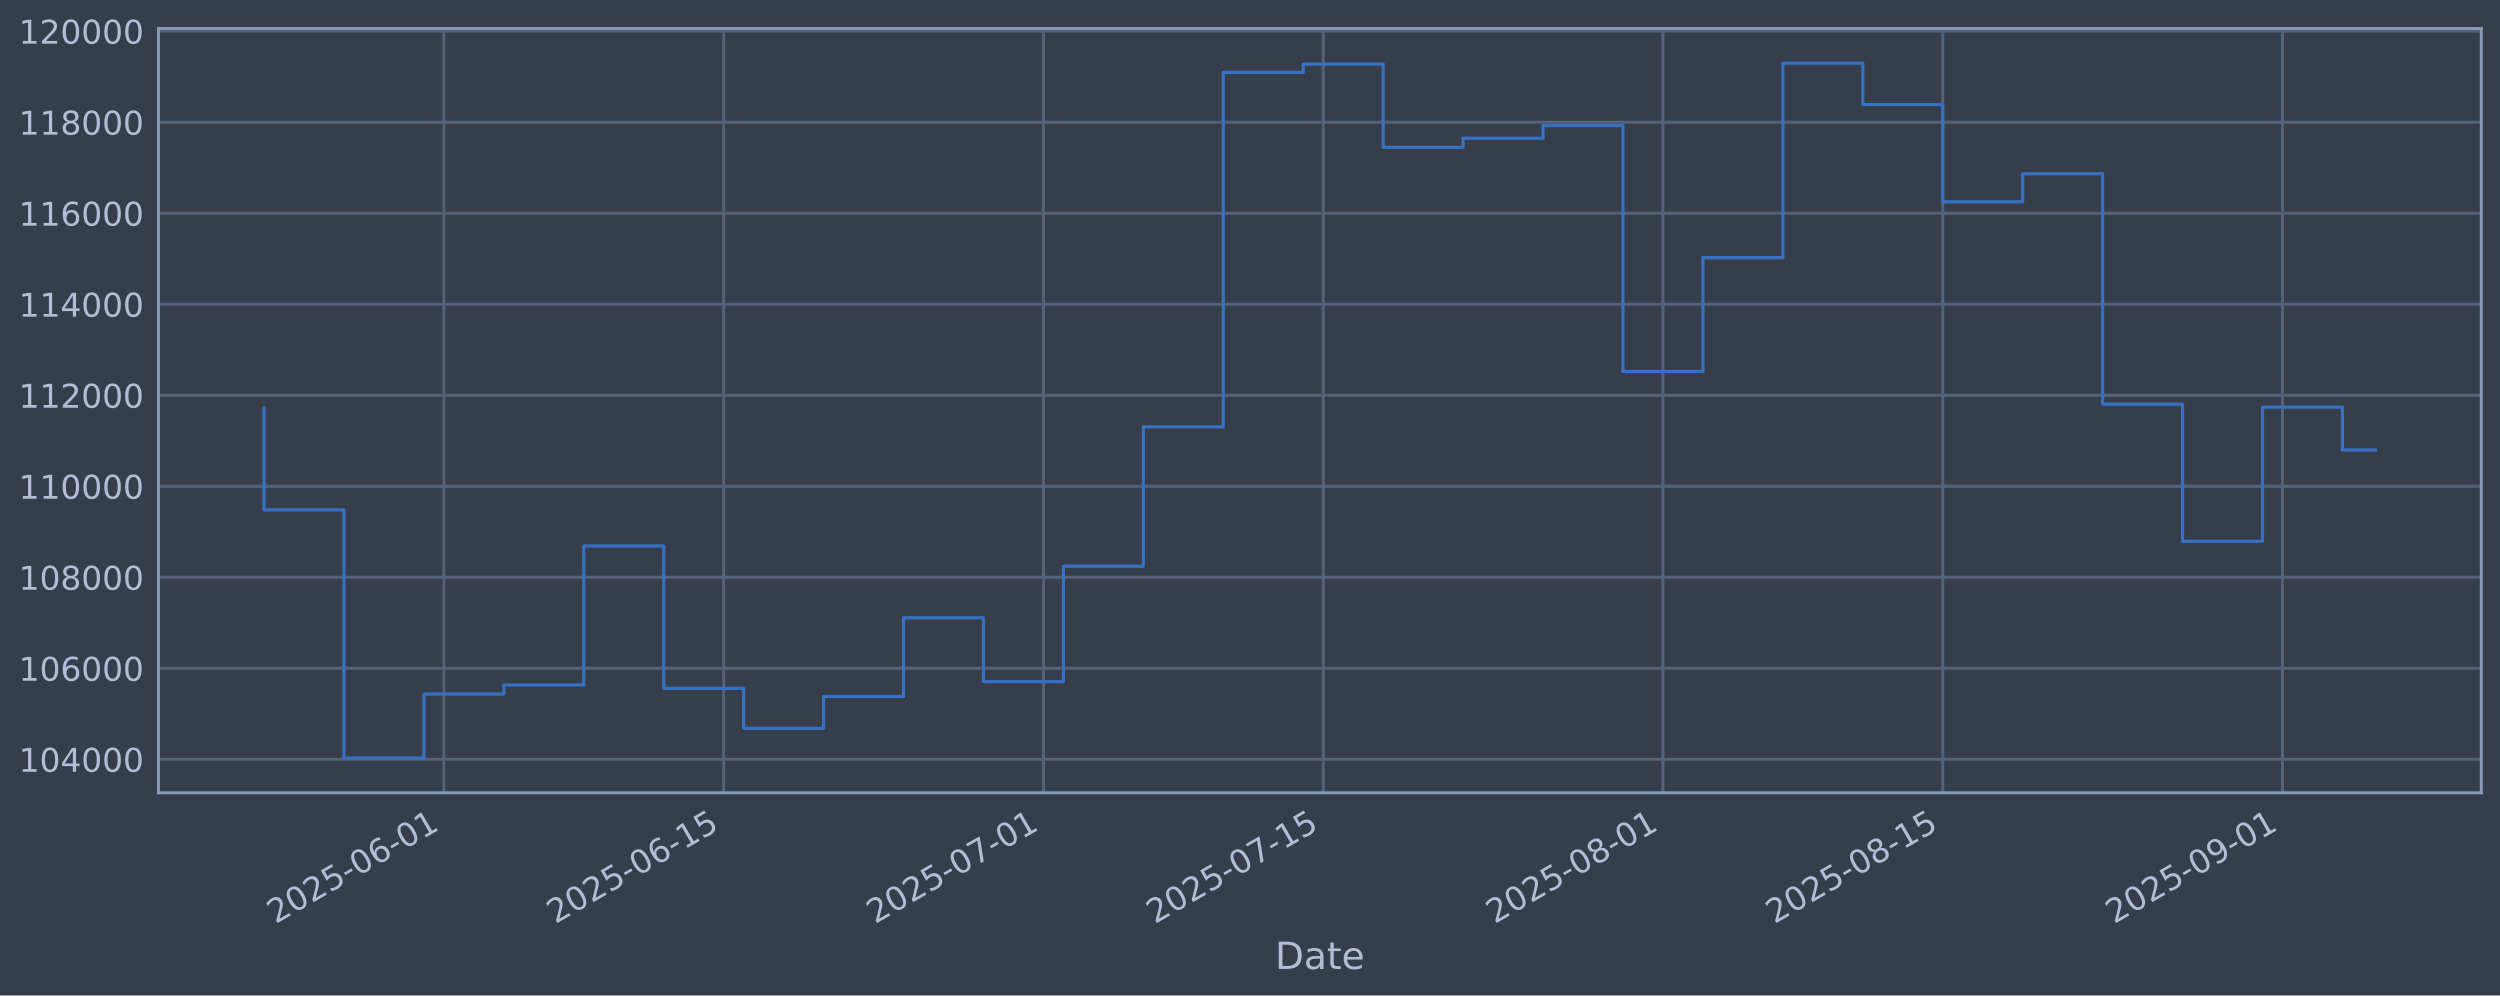
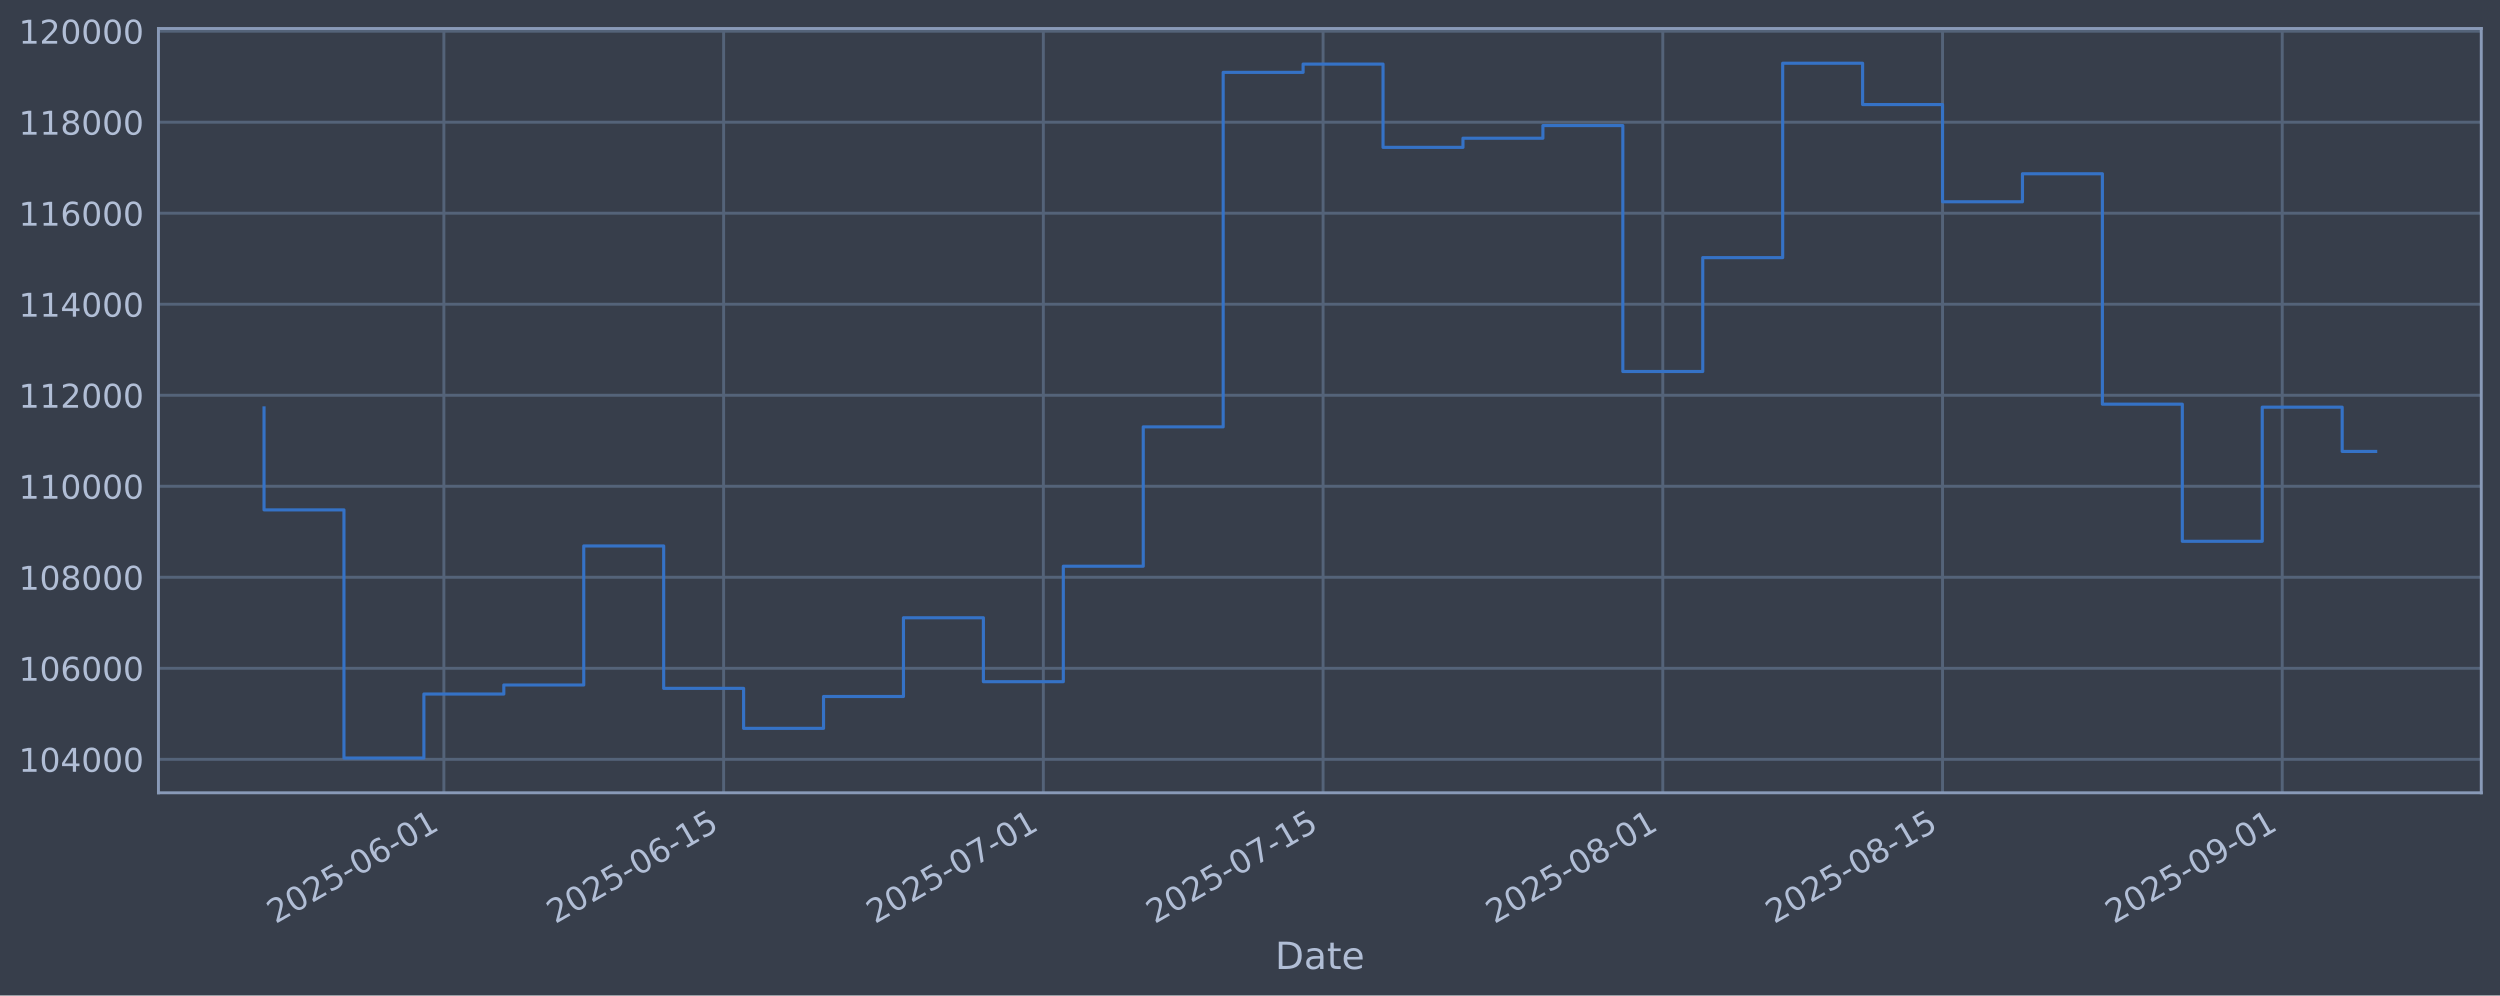
<svg xmlns="http://www.w3.org/2000/svg" xmlns:xlink="http://www.w3.org/1999/xlink" width="960.9pt" height="382.628pt" viewBox="0 0 960.9 382.628" version="1.1">
  <defs>
    <style type="text/css">*{stroke-linejoin: round; stroke-linecap: butt}</style>
  </defs>
  <g id="figure_1">
    <g id="patch_1">
      <path d="M 0 382.628  L 960.9 382.628  L 960.9 0  L 0 0  z " style="fill: #373e4b" />
    </g>
    <g id="axes_1">
      <g id="patch_2">
        <path d="M 60.901 304.718  L 953.701 304.718  L 953.701 10.958  L 60.901 10.958  z " style="fill: #373e4b" />
      </g>
      <g id="matplotlib.axis_1">
        <g id="xtick_1">
          <g id="line2d_1">
-             <path d="M 170.615 304.718  L 170.615 10.958  " clip-path="url(#pc1a482f5b1)" style="fill: none; stroke: #546379; stroke-width: 1.12; stroke-linecap: square" />
+             <path d="M 170.606 304.718  L 170.606 10.958  " clip-path="url(#pcec078c593)" style="fill: none; stroke: #546379; stroke-width: 1.12; stroke-linecap: square" />
          </g>
          <g id="line2d_2" />
          <g id="text_1">
-             <g style="fill: #b1bed6" transform="translate(105.889 355.2226) rotate(-30) scale(0.126 -0.126)">
+             <g style="fill: #b1bed6" transform="translate(105.8802 355.2226) rotate(-30) scale(0.126 -0.126)">
              <defs>
                <path id="DejaVuSans-32" d="M 1228 531  L 3431 531  L 3431 0  L 469 0  L 469 531  Q 828 903 1448 1529  Q 2069 2156 2228 2338  Q 2531 2678 2651 2914  Q 2772 3150 2772 3378  Q 2772 3750 2511 3984  Q 2250 4219 1831 4219  Q 1534 4219 1204 4116  Q 875 4013 500 3803  L 500 4441  Q 881 4594 1212 4672  Q 1544 4750 1819 4750  Q 2544 4750 2975 4387  Q 3406 4025 3406 3419  Q 3406 3131 3298 2873  Q 3191 2616 2906 2266  Q 2828 2175 2409 1742  Q 1991 1309 1228 531  z " transform="scale(0.015625)" />
                <path id="DejaVuSans-30" d="M 2034 4250  Q 1547 4250 1301 3770  Q 1056 3291 1056 2328  Q 1056 1369 1301 889  Q 1547 409 2034 409  Q 2525 409 2770 889  Q 3016 1369 3016 2328  Q 3016 3291 2770 3770  Q 2525 4250 2034 4250  z M 2034 4750  Q 2819 4750 3233 4129  Q 3647 3509 3647 2328  Q 3647 1150 3233 529  Q 2819 -91 2034 -91  Q 1250 -91 836 529  Q 422 1150 422 2328  Q 422 3509 836 4129  Q 1250 4750 2034 4750  z " transform="scale(0.015625)" />
                <path id="DejaVuSans-35" d="M 691 4666  L 3169 4666  L 3169 4134  L 1269 4134  L 1269 2991  Q 1406 3038 1543 3061  Q 1681 3084 1819 3084  Q 2600 3084 3056 2656  Q 3513 2228 3513 1497  Q 3513 744 3044 326  Q 2575 -91 1722 -91  Q 1428 -91 1123 -41  Q 819 9 494 109  L 494 744  Q 775 591 1075 516  Q 1375 441 1709 441  Q 2250 441 2565 725  Q 2881 1009 2881 1497  Q 2881 1984 2565 2268  Q 2250 2553 1709 2553  Q 1456 2553 1204 2497  Q 953 2441 691 2322  L 691 4666  z " transform="scale(0.015625)" />
                <path id="DejaVuSans-2d" d="M 313 2009  L 1997 2009  L 1997 1497  L 313 1497  L 313 2009  z " transform="scale(0.015625)" />
                <path id="DejaVuSans-36" d="M 2113 2584  Q 1688 2584 1439 2293  Q 1191 2003 1191 1497  Q 1191 994 1439 701  Q 1688 409 2113 409  Q 2538 409 2786 701  Q 3034 994 3034 1497  Q 3034 2003 2786 2293  Q 2538 2584 2113 2584  z M 3366 4563  L 3366 3988  Q 3128 4100 2886 4159  Q 2644 4219 2406 4219  Q 1781 4219 1451 3797  Q 1122 3375 1075 2522  Q 1259 2794 1537 2939  Q 1816 3084 2150 3084  Q 2853 3084 3261 2657  Q 3669 2231 3669 1497  Q 3669 778 3244 343  Q 2819 -91 2113 -91  Q 1303 -91 875 529  Q 447 1150 447 2328  Q 447 3434 972 4092  Q 1497 4750 2381 4750  Q 2619 4750 2861 4703  Q 3103 4656 3366 4563  z " transform="scale(0.015625)" />
                <path id="DejaVuSans-31" d="M 794 531  L 1825 531  L 1825 4091  L 703 3866  L 703 4441  L 1819 4666  L 2450 4666  L 2450 531  L 3481 531  L 3481 0  L 794 0  L 794 531  z " transform="scale(0.015625)" />
              </defs>
              <use xlink:href="#DejaVuSans-32" />
              <use xlink:href="#DejaVuSans-30" transform="translate(63.62305 0)" />
              <use xlink:href="#DejaVuSans-32" transform="translate(127.2461 0)" />
              <use xlink:href="#DejaVuSans-35" transform="translate(190.8691 0)" />
              <use xlink:href="#DejaVuSans-2d" transform="translate(254.4922 0)" />
              <use xlink:href="#DejaVuSans-30" transform="translate(290.5762 0)" />
              <use xlink:href="#DejaVuSans-36" transform="translate(354.1992 0)" />
              <use xlink:href="#DejaVuSans-2d" transform="translate(417.8223 0)" />
              <use xlink:href="#DejaVuSans-30" transform="translate(453.9062 0)" />
              <use xlink:href="#DejaVuSans-31" transform="translate(517.5293 0)" />
            </g>
          </g>
        </g>
        <g id="xtick_2">
          <g id="line2d_3">
-             <path d="M 278.154 304.718  L 278.154 10.958  " clip-path="url(#pc1a482f5b1)" style="fill: none; stroke: #546379; stroke-width: 1.12; stroke-linecap: square" />
+             <path d="M 278.131 304.718  L 278.131 10.958  " clip-path="url(#pcec078c593)" style="fill: none; stroke: #546379; stroke-width: 1.12; stroke-linecap: square" />
          </g>
          <g id="line2d_4" />
          <g id="text_2">
-             <g style="fill: #b1bed6" transform="translate(213.4281 355.2226) rotate(-30) scale(0.126 -0.126)">
+             <g style="fill: #b1bed6" transform="translate(213.4055 355.2226) rotate(-30) scale(0.126 -0.126)">
              <use xlink:href="#DejaVuSans-32" />
              <use xlink:href="#DejaVuSans-30" transform="translate(63.62305 0)" />
              <use xlink:href="#DejaVuSans-32" transform="translate(127.2461 0)" />
              <use xlink:href="#DejaVuSans-35" transform="translate(190.8691 0)" />
              <use xlink:href="#DejaVuSans-2d" transform="translate(254.4922 0)" />
              <use xlink:href="#DejaVuSans-30" transform="translate(290.5762 0)" />
              <use xlink:href="#DejaVuSans-36" transform="translate(354.1992 0)" />
              <use xlink:href="#DejaVuSans-2d" transform="translate(417.8223 0)" />
              <use xlink:href="#DejaVuSans-31" transform="translate(453.9062 0)" />
              <use xlink:href="#DejaVuSans-35" transform="translate(517.5293 0)" />
            </g>
          </g>
        </g>
        <g id="xtick_3">
          <g id="line2d_5">
-             <path d="M 401.055 304.718  L 401.055 10.958  " clip-path="url(#pc1a482f5b1)" style="fill: none; stroke: #546379; stroke-width: 1.12; stroke-linecap: square" />
+             <path d="M 401.017 304.718  L 401.017 10.958  " clip-path="url(#pcec078c593)" style="fill: none; stroke: #546379; stroke-width: 1.12; stroke-linecap: square" />
          </g>
          <g id="line2d_6" />
          <g id="text_3">
-             <g style="fill: #b1bed6" transform="translate(336.3298 355.2226) rotate(-30) scale(0.126 -0.126)">
+             <g style="fill: #b1bed6" transform="translate(336.2916 355.2226) rotate(-30) scale(0.126 -0.126)">
              <defs>
                <path id="DejaVuSans-37" d="M 525 4666  L 3525 4666  L 3525 4397  L 1831 0  L 1172 0  L 2766 4134  L 525 4134  L 525 4666  z " transform="scale(0.015625)" />
              </defs>
              <use xlink:href="#DejaVuSans-32" />
              <use xlink:href="#DejaVuSans-30" transform="translate(63.62305 0)" />
              <use xlink:href="#DejaVuSans-32" transform="translate(127.2461 0)" />
              <use xlink:href="#DejaVuSans-35" transform="translate(190.8691 0)" />
              <use xlink:href="#DejaVuSans-2d" transform="translate(254.4922 0)" />
              <use xlink:href="#DejaVuSans-30" transform="translate(290.5762 0)" />
              <use xlink:href="#DejaVuSans-37" transform="translate(354.1992 0)" />
              <use xlink:href="#DejaVuSans-2d" transform="translate(417.8223 0)" />
              <use xlink:href="#DejaVuSans-30" transform="translate(453.9062 0)" />
              <use xlink:href="#DejaVuSans-31" transform="translate(517.5293 0)" />
            </g>
          </g>
        </g>
        <g id="xtick_4">
          <g id="line2d_7">
-             <path d="M 508.594 304.718  L 508.594 10.958  " clip-path="url(#pc1a482f5b1)" style="fill: none; stroke: #546379; stroke-width: 1.12; stroke-linecap: square" />
+             <path d="M 508.542 304.718  L 508.542 10.958  " clip-path="url(#pcec078c593)" style="fill: none; stroke: #546379; stroke-width: 1.12; stroke-linecap: square" />
          </g>
          <g id="line2d_8" />
          <g id="text_4">
-             <g style="fill: #b1bed6" transform="translate(443.8689 355.2226) rotate(-30) scale(0.126 -0.126)">
+             <g style="fill: #b1bed6" transform="translate(443.8169 355.2226) rotate(-30) scale(0.126 -0.126)">
              <use xlink:href="#DejaVuSans-32" />
              <use xlink:href="#DejaVuSans-30" transform="translate(63.62305 0)" />
              <use xlink:href="#DejaVuSans-32" transform="translate(127.2461 0)" />
              <use xlink:href="#DejaVuSans-35" transform="translate(190.8691 0)" />
              <use xlink:href="#DejaVuSans-2d" transform="translate(254.4922 0)" />
              <use xlink:href="#DejaVuSans-30" transform="translate(290.5762 0)" />
              <use xlink:href="#DejaVuSans-37" transform="translate(354.1992 0)" />
              <use xlink:href="#DejaVuSans-2d" transform="translate(417.8223 0)" />
              <use xlink:href="#DejaVuSans-31" transform="translate(453.9062 0)" />
              <use xlink:href="#DejaVuSans-35" transform="translate(517.5293 0)" />
            </g>
          </g>
        </g>
        <g id="xtick_5">
          <g id="line2d_9">
-             <path d="M 639.178 304.718  L 639.178 10.958  " clip-path="url(#pc1a482f5b1)" style="fill: none; stroke: #546379; stroke-width: 1.12; stroke-linecap: square" />
+             <path d="M 639.109 304.718  L 639.109 10.958  " clip-path="url(#pcec078c593)" style="fill: none; stroke: #546379; stroke-width: 1.12; stroke-linecap: square" />
          </g>
          <g id="line2d_10" />
          <g id="text_5">
-             <g style="fill: #b1bed6" transform="translate(574.452 355.2226) rotate(-30) scale(0.126 -0.126)">
+             <g style="fill: #b1bed6" transform="translate(574.3834 355.2226) rotate(-30) scale(0.126 -0.126)">
              <defs>
                <path id="DejaVuSans-38" d="M 2034 2216  Q 1584 2216 1326 1975  Q 1069 1734 1069 1313  Q 1069 891 1326 650  Q 1584 409 2034 409  Q 2484 409 2743 651  Q 3003 894 3003 1313  Q 3003 1734 2745 1975  Q 2488 2216 2034 2216  z M 1403 2484  Q 997 2584 770 2862  Q 544 3141 544 3541  Q 544 4100 942 4425  Q 1341 4750 2034 4750  Q 2731 4750 3128 4425  Q 3525 4100 3525 3541  Q 3525 3141 3298 2862  Q 3072 2584 2669 2484  Q 3125 2378 3379 2068  Q 3634 1759 3634 1313  Q 3634 634 3220 271  Q 2806 -91 2034 -91  Q 1263 -91 848 271  Q 434 634 434 1313  Q 434 1759 690 2068  Q 947 2378 1403 2484  z M 1172 3481  Q 1172 3119 1398 2916  Q 1625 2713 2034 2713  Q 2441 2713 2670 2916  Q 2900 3119 2900 3481  Q 2900 3844 2670 4047  Q 2441 4250 2034 4250  Q 1625 4250 1398 4047  Q 1172 3844 1172 3481  z " transform="scale(0.015625)" />
              </defs>
              <use xlink:href="#DejaVuSans-32" />
              <use xlink:href="#DejaVuSans-30" transform="translate(63.62305 0)" />
              <use xlink:href="#DejaVuSans-32" transform="translate(127.2461 0)" />
              <use xlink:href="#DejaVuSans-35" transform="translate(190.8691 0)" />
              <use xlink:href="#DejaVuSans-2d" transform="translate(254.4922 0)" />
              <use xlink:href="#DejaVuSans-30" transform="translate(290.5762 0)" />
              <use xlink:href="#DejaVuSans-38" transform="translate(354.1992 0)" />
              <use xlink:href="#DejaVuSans-2d" transform="translate(417.8223 0)" />
              <use xlink:href="#DejaVuSans-30" transform="translate(453.9062 0)" />
              <use xlink:href="#DejaVuSans-31" transform="translate(517.5293 0)" />
            </g>
          </g>
        </g>
        <g id="xtick_6">
          <g id="line2d_11">
-             <path d="M 746.717 304.718  L 746.717 10.958  " clip-path="url(#pc1a482f5b1)" style="fill: none; stroke: #546379; stroke-width: 1.12; stroke-linecap: square" />
+             <path d="M 746.634 304.718  L 746.634 10.958  " clip-path="url(#pcec078c593)" style="fill: none; stroke: #546379; stroke-width: 1.12; stroke-linecap: square" />
          </g>
          <g id="line2d_12" />
          <g id="text_6">
-             <g style="fill: #b1bed6" transform="translate(681.991 355.2226) rotate(-30) scale(0.126 -0.126)">
+             <g style="fill: #b1bed6" transform="translate(681.9087 355.2226) rotate(-30) scale(0.126 -0.126)">
              <use xlink:href="#DejaVuSans-32" />
              <use xlink:href="#DejaVuSans-30" transform="translate(63.62305 0)" />
              <use xlink:href="#DejaVuSans-32" transform="translate(127.2461 0)" />
              <use xlink:href="#DejaVuSans-35" transform="translate(190.8691 0)" />
              <use xlink:href="#DejaVuSans-2d" transform="translate(254.4922 0)" />
              <use xlink:href="#DejaVuSans-30" transform="translate(290.5762 0)" />
              <use xlink:href="#DejaVuSans-38" transform="translate(354.1992 0)" />
              <use xlink:href="#DejaVuSans-2d" transform="translate(417.8223 0)" />
              <use xlink:href="#DejaVuSans-31" transform="translate(453.9062 0)" />
              <use xlink:href="#DejaVuSans-35" transform="translate(517.5293 0)" />
            </g>
          </g>
        </g>
        <g id="xtick_7">
          <g id="line2d_13">
-             <path d="M 877.3 304.718  L 877.3 10.958  " clip-path="url(#pc1a482f5b1)" style="fill: none; stroke: #546379; stroke-width: 1.12; stroke-linecap: square" />
+             <path d="M 877.201 304.718  L 877.201 10.958  " clip-path="url(#pcec078c593)" style="fill: none; stroke: #546379; stroke-width: 1.12; stroke-linecap: square" />
          </g>
          <g id="line2d_14" />
          <g id="text_7">
-             <g style="fill: #b1bed6" transform="translate(812.5741 355.2226) rotate(-30) scale(0.126 -0.126)">
+             <g style="fill: #b1bed6" transform="translate(812.4752 355.2226) rotate(-30) scale(0.126 -0.126)">
              <defs>
                <path id="DejaVuSans-39" d="M 703 97  L 703 672  Q 941 559 1184 500  Q 1428 441 1663 441  Q 2288 441 2617 861  Q 2947 1281 2994 2138  Q 2813 1869 2534 1725  Q 2256 1581 1919 1581  Q 1219 1581 811 2004  Q 403 2428 403 3163  Q 403 3881 828 4315  Q 1253 4750 1959 4750  Q 2769 4750 3195 4129  Q 3622 3509 3622 2328  Q 3622 1225 3098 567  Q 2575 -91 1691 -91  Q 1453 -91 1209 -44  Q 966 3 703 97  z M 1959 2075  Q 2384 2075 2632 2365  Q 2881 2656 2881 3163  Q 2881 3666 2632 3958  Q 2384 4250 1959 4250  Q 1534 4250 1286 3958  Q 1038 3666 1038 3163  Q 1038 2656 1286 2365  Q 1534 2075 1959 2075  z " transform="scale(0.015625)" />
              </defs>
              <use xlink:href="#DejaVuSans-32" />
              <use xlink:href="#DejaVuSans-30" transform="translate(63.62305 0)" />
              <use xlink:href="#DejaVuSans-32" transform="translate(127.2461 0)" />
              <use xlink:href="#DejaVuSans-35" transform="translate(190.8691 0)" />
              <use xlink:href="#DejaVuSans-2d" transform="translate(254.4922 0)" />
              <use xlink:href="#DejaVuSans-30" transform="translate(290.5762 0)" />
              <use xlink:href="#DejaVuSans-39" transform="translate(354.1992 0)" />
              <use xlink:href="#DejaVuSans-2d" transform="translate(417.8223 0)" />
              <use xlink:href="#DejaVuSans-30" transform="translate(453.9062 0)" />
              <use xlink:href="#DejaVuSans-31" transform="translate(517.5293 0)" />
            </g>
          </g>
        </g>
        <g id="text_8">
          <g style="fill: #b1bed6" transform="translate(490.0914 372.4337) scale(0.144 -0.144)">
            <defs>
              <path id="DejaVuSans-44" d="M 1259 4147  L 1259 519  L 2022 519  Q 2988 519 3436 956  Q 3884 1394 3884 2338  Q 3884 3275 3436 3711  Q 2988 4147 2022 4147  L 1259 4147  z M 628 4666  L 1925 4666  Q 3281 4666 3915 4102  Q 4550 3538 4550 2338  Q 4550 1131 3912 565  Q 3275 0 1925 0  L 628 0  L 628 4666  z " transform="scale(0.015625)" />
              <path id="DejaVuSans-61" d="M 2194 1759  Q 1497 1759 1228 1600  Q 959 1441 959 1056  Q 959 750 1161 570  Q 1363 391 1709 391  Q 2188 391 2477 730  Q 2766 1069 2766 1631  L 2766 1759  L 2194 1759  z M 3341 1997  L 3341 0  L 2766 0  L 2766 531  Q 2569 213 2275 61  Q 1981 -91 1556 -91  Q 1019 -91 701 211  Q 384 513 384 1019  Q 384 1609 779 1909  Q 1175 2209 1959 2209  L 2766 2209  L 2766 2266  Q 2766 2663 2505 2880  Q 2244 3097 1772 3097  Q 1472 3097 1187 3025  Q 903 2953 641 2809  L 641 3341  Q 956 3463 1253 3523  Q 1550 3584 1831 3584  Q 2591 3584 2966 3190  Q 3341 2797 3341 1997  z " transform="scale(0.015625)" />
              <path id="DejaVuSans-74" d="M 1172 4494  L 1172 3500  L 2356 3500  L 2356 3053  L 1172 3053  L 1172 1153  Q 1172 725 1289 603  Q 1406 481 1766 481  L 2356 481  L 2356 0  L 1766 0  Q 1100 0 847 248  Q 594 497 594 1153  L 594 3053  L 172 3053  L 172 3500  L 594 3500  L 594 4494  L 1172 4494  z " transform="scale(0.015625)" />
              <path id="DejaVuSans-65" d="M 3597 1894  L 3597 1613  L 953 1613  Q 991 1019 1311 708  Q 1631 397 2203 397  Q 2534 397 2845 478  Q 3156 559 3463 722  L 3463 178  Q 3153 47 2828 -22  Q 2503 -91 2169 -91  Q 1331 -91 842 396  Q 353 884 353 1716  Q 353 2575 817 3079  Q 1281 3584 2069 3584  Q 2775 3584 3186 3129  Q 3597 2675 3597 1894  z M 3022 2063  Q 3016 2534 2758 2815  Q 2500 3097 2075 3097  Q 1594 3097 1305 2825  Q 1016 2553 972 2059  L 3022 2063  z " transform="scale(0.015625)" />
            </defs>
            <use xlink:href="#DejaVuSans-44" />
            <use xlink:href="#DejaVuSans-61" transform="translate(77.00195 0)" />
            <use xlink:href="#DejaVuSans-74" transform="translate(138.2812 0)" />
            <use xlink:href="#DejaVuSans-65" transform="translate(177.4902 0)" />
          </g>
        </g>
      </g>
      <g id="matplotlib.axis_2">
        <g id="ytick_1">
          <g id="line2d_15">
-             <path d="M 60.901 291.85  L 953.701 291.85  " clip-path="url(#pc1a482f5b1)" style="fill: none; stroke: #546379; stroke-width: 1.12; stroke-linecap: square" />
+             <path d="M 60.901 291.85  L 953.701 291.85  " clip-path="url(#pcec078c593)" style="fill: none; stroke: #546379; stroke-width: 1.12; stroke-linecap: square" />
          </g>
          <g id="line2d_16" />
          <g id="text_9">
            <g style="fill: #b1bed6" transform="translate(7.2 296.6367) scale(0.126 -0.126)">
              <defs>
                <path id="DejaVuSans-34" d="M 2419 4116  L 825 1625  L 2419 1625  L 2419 4116  z M 2253 4666  L 3047 4666  L 3047 1625  L 3713 1625  L 3713 1100  L 3047 1100  L 3047 0  L 2419 0  L 2419 1100  L 313 1100  L 313 1709  L 2253 4666  z " transform="scale(0.015625)" />
              </defs>
              <use xlink:href="#DejaVuSans-31" />
              <use xlink:href="#DejaVuSans-30" transform="translate(63.62305 0)" />
              <use xlink:href="#DejaVuSans-34" transform="translate(127.2461 0)" />
              <use xlink:href="#DejaVuSans-30" transform="translate(190.8691 0)" />
              <use xlink:href="#DejaVuSans-30" transform="translate(254.4922 0)" />
              <use xlink:href="#DejaVuSans-30" transform="translate(318.1152 0)" />
            </g>
          </g>
        </g>
        <g id="ytick_2">
          <g id="line2d_17">
-             <path d="M 60.901 256.867  L 953.701 256.867  " clip-path="url(#pc1a482f5b1)" style="fill: none; stroke: #546379; stroke-width: 1.12; stroke-linecap: square" />
+             <path d="M 60.901 256.867  L 953.701 256.867  " clip-path="url(#pcec078c593)" style="fill: none; stroke: #546379; stroke-width: 1.12; stroke-linecap: square" />
          </g>
          <g id="line2d_18" />
          <g id="text_10">
            <g style="fill: #b1bed6" transform="translate(7.2 261.6538) scale(0.126 -0.126)">
              <use xlink:href="#DejaVuSans-31" />
              <use xlink:href="#DejaVuSans-30" transform="translate(63.62305 0)" />
              <use xlink:href="#DejaVuSans-36" transform="translate(127.2461 0)" />
              <use xlink:href="#DejaVuSans-30" transform="translate(190.8691 0)" />
              <use xlink:href="#DejaVuSans-30" transform="translate(254.4922 0)" />
              <use xlink:href="#DejaVuSans-30" transform="translate(318.1152 0)" />
            </g>
          </g>
        </g>
        <g id="ytick_3">
          <g id="line2d_19">
-             <path d="M 60.901 221.884  L 953.701 221.884  " clip-path="url(#pc1a482f5b1)" style="fill: none; stroke: #546379; stroke-width: 1.12; stroke-linecap: square" />
+             <path d="M 60.901 221.884  L 953.701 221.884  " clip-path="url(#pcec078c593)" style="fill: none; stroke: #546379; stroke-width: 1.12; stroke-linecap: square" />
          </g>
          <g id="line2d_20" />
          <g id="text_11">
            <g style="fill: #b1bed6" transform="translate(7.2 226.671) scale(0.126 -0.126)">
              <use xlink:href="#DejaVuSans-31" />
              <use xlink:href="#DejaVuSans-30" transform="translate(63.62305 0)" />
              <use xlink:href="#DejaVuSans-38" transform="translate(127.2461 0)" />
              <use xlink:href="#DejaVuSans-30" transform="translate(190.8691 0)" />
              <use xlink:href="#DejaVuSans-30" transform="translate(254.4922 0)" />
              <use xlink:href="#DejaVuSans-30" transform="translate(318.1152 0)" />
            </g>
          </g>
        </g>
        <g id="ytick_4">
          <g id="line2d_21">
-             <path d="M 60.901 186.901  L 953.701 186.901  " clip-path="url(#pc1a482f5b1)" style="fill: none; stroke: #546379; stroke-width: 1.12; stroke-linecap: square" />
+             <path d="M 60.901 186.901  L 953.701 186.901  " clip-path="url(#pcec078c593)" style="fill: none; stroke: #546379; stroke-width: 1.12; stroke-linecap: square" />
          </g>
          <g id="line2d_22" />
          <g id="text_12">
            <g style="fill: #b1bed6" transform="translate(7.2 191.6882) scale(0.126 -0.126)">
              <use xlink:href="#DejaVuSans-31" />
              <use xlink:href="#DejaVuSans-31" transform="translate(63.62305 0)" />
              <use xlink:href="#DejaVuSans-30" transform="translate(127.2461 0)" />
              <use xlink:href="#DejaVuSans-30" transform="translate(190.8691 0)" />
              <use xlink:href="#DejaVuSans-30" transform="translate(254.4922 0)" />
              <use xlink:href="#DejaVuSans-30" transform="translate(318.1152 0)" />
            </g>
          </g>
        </g>
        <g id="ytick_5">
          <g id="line2d_23">
-             <path d="M 60.901 151.918  L 953.701 151.918  " clip-path="url(#pc1a482f5b1)" style="fill: none; stroke: #546379; stroke-width: 1.12; stroke-linecap: square" />
+             <path d="M 60.901 151.918  L 953.701 151.918  " clip-path="url(#pcec078c593)" style="fill: none; stroke: #546379; stroke-width: 1.12; stroke-linecap: square" />
          </g>
          <g id="line2d_24" />
          <g id="text_13">
            <g style="fill: #b1bed6" transform="translate(7.2 156.7053) scale(0.126 -0.126)">
              <use xlink:href="#DejaVuSans-31" />
              <use xlink:href="#DejaVuSans-31" transform="translate(63.62305 0)" />
              <use xlink:href="#DejaVuSans-32" transform="translate(127.2461 0)" />
              <use xlink:href="#DejaVuSans-30" transform="translate(190.8691 0)" />
              <use xlink:href="#DejaVuSans-30" transform="translate(254.4922 0)" />
              <use xlink:href="#DejaVuSans-30" transform="translate(318.1152 0)" />
            </g>
          </g>
        </g>
        <g id="ytick_6">
          <g id="line2d_25">
-             <path d="M 60.901 116.936  L 953.701 116.936  " clip-path="url(#pc1a482f5b1)" style="fill: none; stroke: #546379; stroke-width: 1.12; stroke-linecap: square" />
+             <path d="M 60.901 116.936  L 953.701 116.936  " clip-path="url(#pcec078c593)" style="fill: none; stroke: #546379; stroke-width: 1.12; stroke-linecap: square" />
          </g>
          <g id="line2d_26" />
          <g id="text_14">
            <g style="fill: #b1bed6" transform="translate(7.2 121.7225) scale(0.126 -0.126)">
              <use xlink:href="#DejaVuSans-31" />
              <use xlink:href="#DejaVuSans-31" transform="translate(63.62305 0)" />
              <use xlink:href="#DejaVuSans-34" transform="translate(127.2461 0)" />
              <use xlink:href="#DejaVuSans-30" transform="translate(190.8691 0)" />
              <use xlink:href="#DejaVuSans-30" transform="translate(254.4922 0)" />
              <use xlink:href="#DejaVuSans-30" transform="translate(318.1152 0)" />
            </g>
          </g>
        </g>
        <g id="ytick_7">
          <g id="line2d_27">
-             <path d="M 60.901 81.953  L 953.701 81.953  " clip-path="url(#pc1a482f5b1)" style="fill: none; stroke: #546379; stroke-width: 1.12; stroke-linecap: square" />
+             <path d="M 60.901 81.953  L 953.701 81.953  " clip-path="url(#pcec078c593)" style="fill: none; stroke: #546379; stroke-width: 1.12; stroke-linecap: square" />
          </g>
          <g id="line2d_28" />
          <g id="text_15">
            <g style="fill: #b1bed6" transform="translate(7.2 86.73969) scale(0.126 -0.126)">
              <use xlink:href="#DejaVuSans-31" />
              <use xlink:href="#DejaVuSans-31" transform="translate(63.62305 0)" />
              <use xlink:href="#DejaVuSans-36" transform="translate(127.2461 0)" />
              <use xlink:href="#DejaVuSans-30" transform="translate(190.8691 0)" />
              <use xlink:href="#DejaVuSans-30" transform="translate(254.4922 0)" />
              <use xlink:href="#DejaVuSans-30" transform="translate(318.1152 0)" />
            </g>
          </g>
        </g>
        <g id="ytick_8">
          <g id="line2d_29">
-             <path d="M 60.901 46.97  L 953.701 46.97  " clip-path="url(#pc1a482f5b1)" style="fill: none; stroke: #546379; stroke-width: 1.12; stroke-linecap: square" />
+             <path d="M 60.901 46.97  L 953.701 46.97  " clip-path="url(#pcec078c593)" style="fill: none; stroke: #546379; stroke-width: 1.12; stroke-linecap: square" />
          </g>
          <g id="line2d_30" />
          <g id="text_16">
            <g style="fill: #b1bed6" transform="translate(7.2 51.75686) scale(0.126 -0.126)">
              <use xlink:href="#DejaVuSans-31" />
              <use xlink:href="#DejaVuSans-31" transform="translate(63.62305 0)" />
              <use xlink:href="#DejaVuSans-38" transform="translate(127.2461 0)" />
              <use xlink:href="#DejaVuSans-30" transform="translate(190.8691 0)" />
              <use xlink:href="#DejaVuSans-30" transform="translate(254.4922 0)" />
              <use xlink:href="#DejaVuSans-30" transform="translate(318.1152 0)" />
            </g>
          </g>
        </g>
        <g id="ytick_9">
          <g id="line2d_31">
-             <path d="M 60.901 11.987  L 953.701 11.987  " clip-path="url(#pc1a482f5b1)" style="fill: none; stroke: #546379; stroke-width: 1.12; stroke-linecap: square" />
+             <path d="M 60.901 11.987  L 953.701 11.987  " clip-path="url(#pcec078c593)" style="fill: none; stroke: #546379; stroke-width: 1.12; stroke-linecap: square" />
          </g>
          <g id="line2d_32" />
          <g id="text_17">
            <g style="fill: #b1bed6" transform="translate(7.2 16.77403) scale(0.126 -0.126)">
              <use xlink:href="#DejaVuSans-31" />
              <use xlink:href="#DejaVuSans-32" transform="translate(63.62305 0)" />
              <use xlink:href="#DejaVuSans-30" transform="translate(127.2461 0)" />
              <use xlink:href="#DejaVuSans-30" transform="translate(190.8691 0)" />
              <use xlink:href="#DejaVuSans-30" transform="translate(254.4922 0)" />
              <use xlink:href="#DejaVuSans-30" transform="translate(318.1152 0)" />
            </g>
          </g>
        </g>
      </g>
      <g id="line2d_33">
-         <path d="M 101.482 156.778  L 101.482 195.974  L 132.208 195.974  L 132.208 291.366  L 162.933 291.366  L 162.933 266.759  L 193.659 266.759  L 193.659 263.286  L 224.384 263.286  L 224.384 209.841  L 255.11 209.841  L 255.11 264.586  L 285.835 264.586  L 285.835 279.95  L 316.56 279.95  L 316.56 267.706  L 347.286 267.706  L 347.286 237.446  L 378.011 237.446  L 378.011 262.012  L 408.737 262.012  L 408.737 217.631  L 439.462 217.631  L 439.462 164.07  L 470.188 164.07  L 470.188 27.81  L 500.913 27.81  L 500.913 24.636  L 531.638 24.636  L 531.638 56.646  L 562.364 56.646  L 562.364 53.121  L 593.089 53.121  L 593.089 48.272  L 623.815 48.272  L 623.815 142.793  L 654.54 142.793  L 654.54 99.016  L 685.266 99.016  L 685.266 24.311  L 715.991 24.311  L 715.991 40.185  L 746.717 40.185  L 746.717 77.56  L 777.442 77.56  L 777.442 66.788  L 808.167 66.788  L 808.167 155.356  L 838.893 155.356  L 838.893 208.052  L 869.618 208.052  L 869.618 156.509  L 900.344 156.509  L 900.344 172.944  L 913.119 172.944  " clip-path="url(#pc1a482f5b1)" style="fill: none; stroke: #3572c6; stroke-width: 1.2; stroke-linecap: square" />
+         <path d="M 101.482 156.778  L 101.482 195.974  L 132.204 195.974  L 132.204 291.366  L 162.925 291.366  L 162.925 266.759  L 193.647 266.759  L 193.647 263.286  L 224.368 263.286  L 224.368 209.841  L 255.09 209.841  L 255.09 264.586  L 285.811 264.586  L 285.811 279.95  L 316.533 279.95  L 316.533 267.706  L 347.254 267.706  L 347.254 237.446  L 377.976 237.446  L 377.976 262.012  L 408.698 262.012  L 408.698 217.631  L 439.419 217.631  L 439.419 164.07  L 470.141 164.07  L 470.141 27.81  L 500.862 27.81  L 500.862 24.636  L 531.584 24.636  L 531.584 56.646  L 562.305 56.646  L 562.305 53.121  L 593.027 53.121  L 593.027 48.272  L 623.748 48.272  L 623.748 142.793  L 654.47 142.793  L 654.47 99.016  L 685.191 99.016  L 685.191 24.311  L 715.913 24.311  L 715.913 40.185  L 746.634 40.185  L 746.634 77.56  L 777.356 77.56  L 777.356 66.788  L 808.077 66.788  L 808.077 155.356  L 838.799 155.356  L 838.799 208.052  L 869.52 208.052  L 869.52 156.509  L 900.242 156.509  L 900.242 173.503  L 913.119 173.503  " clip-path="url(#pcec078c593)" style="fill: none; stroke: #3572c6; stroke-width: 1.2; stroke-linecap: square" />
      </g>
      <g id="patch_3">
        <path d="M 60.901 304.718  L 60.901 10.958  " style="fill: none; stroke: #899ab8; stroke-width: 1.12; stroke-linejoin: miter; stroke-linecap: square" />
      </g>
      <g id="patch_4">
        <path d="M 953.701 304.718  L 953.701 10.958  " style="fill: none; stroke: #899ab8; stroke-width: 1.12; stroke-linejoin: miter; stroke-linecap: square" />
      </g>
      <g id="patch_5">
        <path d="M 60.901 304.718  L 953.701 304.718  " style="fill: none; stroke: #899ab8; stroke-width: 1.12; stroke-linejoin: miter; stroke-linecap: square" />
      </g>
      <g id="patch_6">
        <path d="M 60.901 10.958  L 953.701 10.958  " style="fill: none; stroke: #899ab8; stroke-width: 1.12; stroke-linejoin: miter; stroke-linecap: square" />
      </g>
    </g>
  </g>
  <defs>
-     <clipPath id="pc1a482f5b1">
+     <clipPath id="pcec078c593">
      <rect x="60.901" y="10.958" width="892.8" height="293.76" />
    </clipPath>
  </defs>
</svg>
